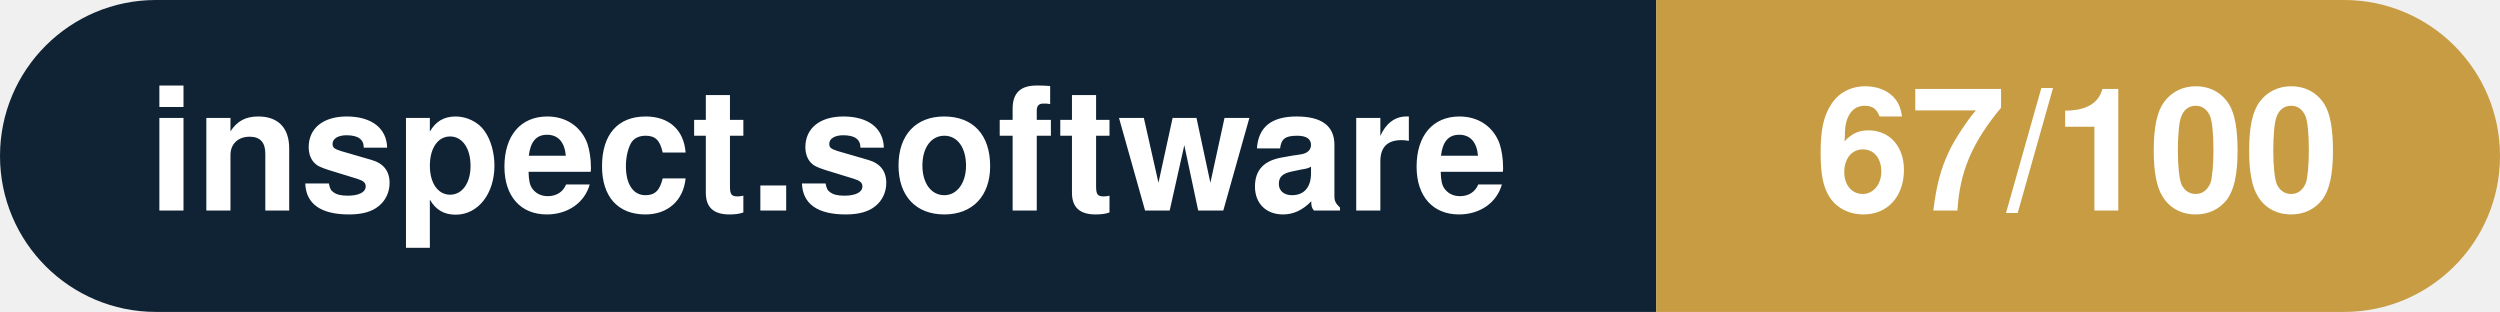
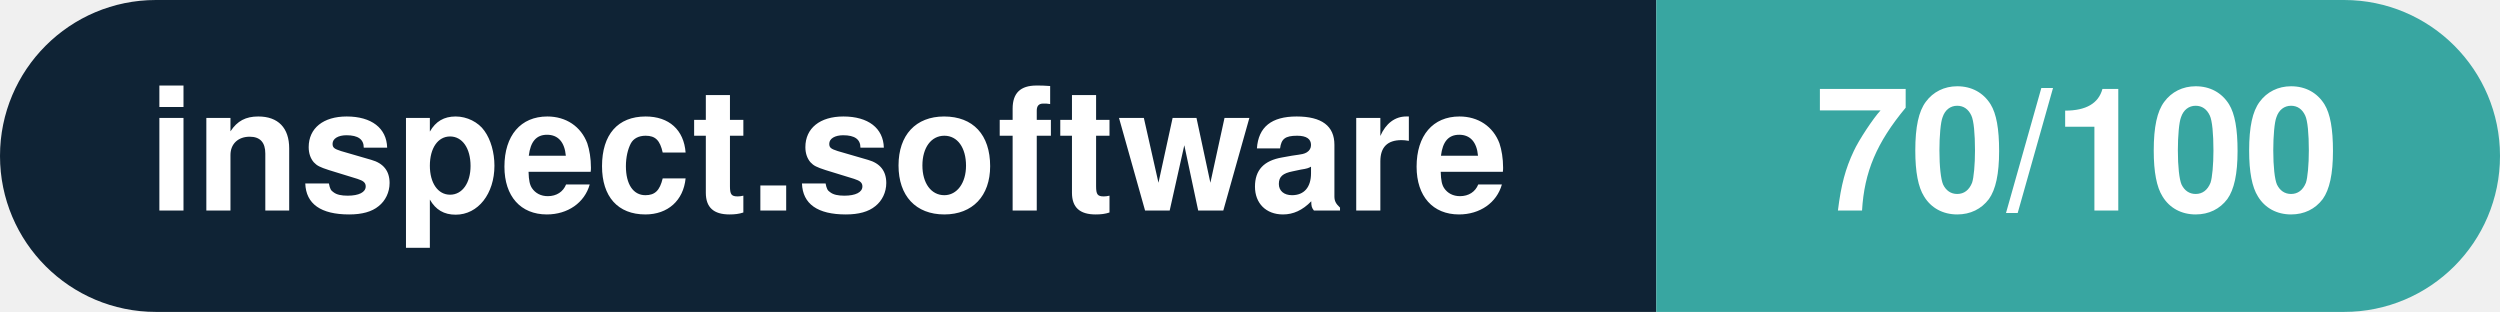
- <svg xmlns="http://www.w3.org/2000/svg" width="160.3" height="20" viewBox="0 0 160.3 20" role="img" aria-label="inspect.software: 67/100">
+ <svg xmlns="http://www.w3.org/2000/svg" width="160.3" height="20" viewBox="0 0 160.3 20" role="img" aria-label="inspect.software: 70/100">
  <clipPath id="rnd">
    <rect width="160.3" height="20" rx="10.0" fill="#fff" />
  </clipPath>
  <g clip-path="url(#rnd)">
    <rect width="106.2" height="20" fill="#0f2335" />
-     <rect x="106.2" width="54.1" height="20" fill="#c79c43" />
+     <rect x="106.2" width="54.1" height="20" fill="#38a6a1" />
  </g>
  <g fill="#fff" text-anchor="middle" font-family="Helvetica Neue,Helvetica,Arial,sans-serif" font-size="11">
    <text x="53.1" y="13.5" font-weight="600">inspect.software</text>
-     <text x="133.2" y="13.5" font-weight="700">67/100</text>
+     <text x="133.2" y="13.5" font-weight="700">70/100</text>
  </g>
</svg>
